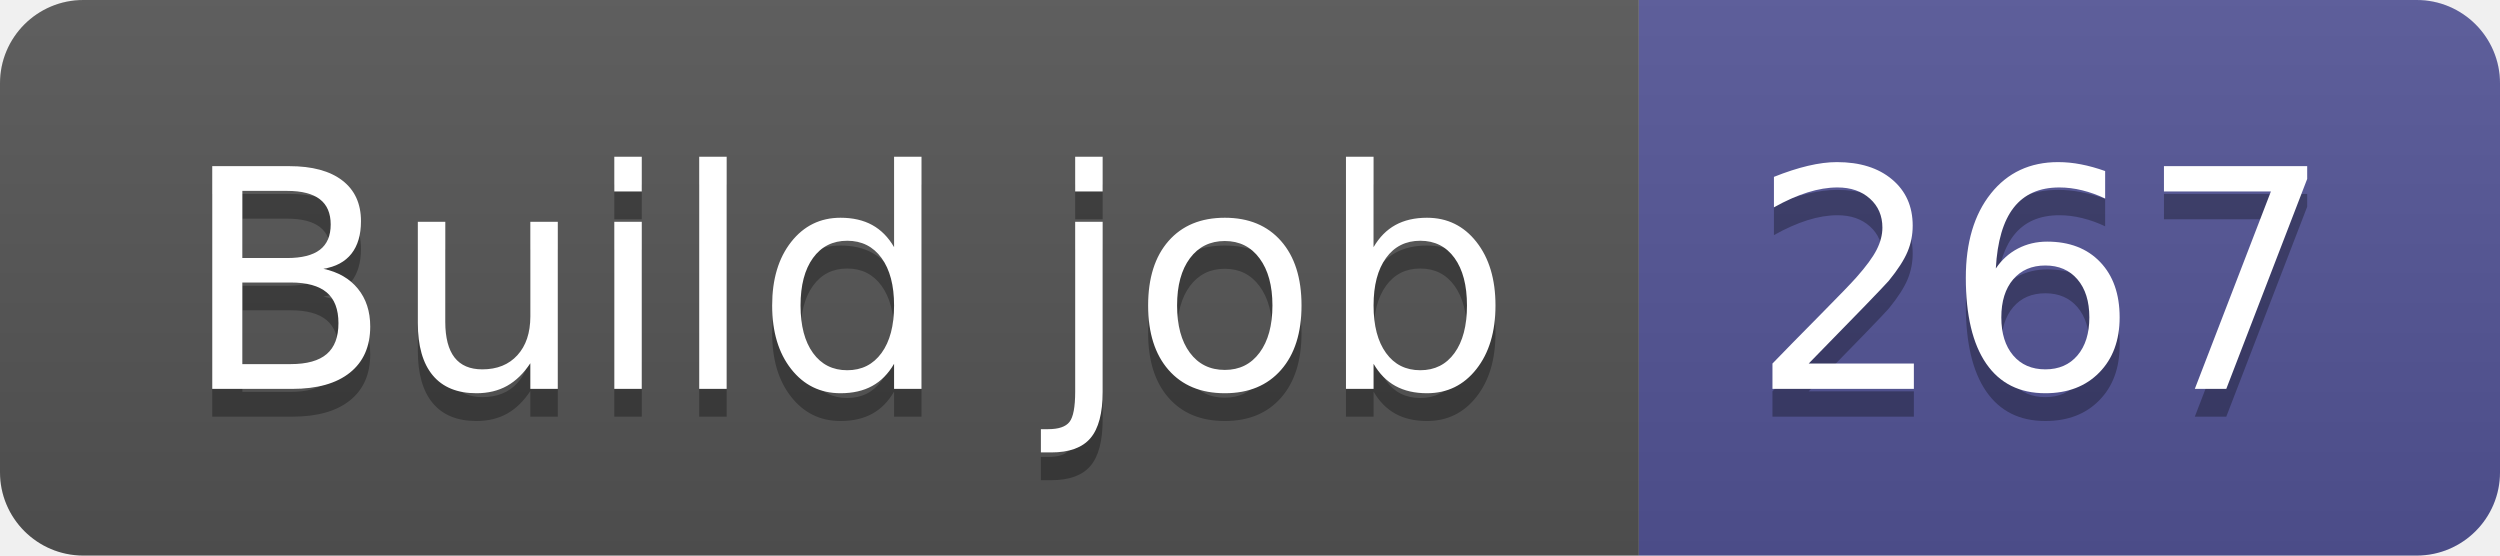
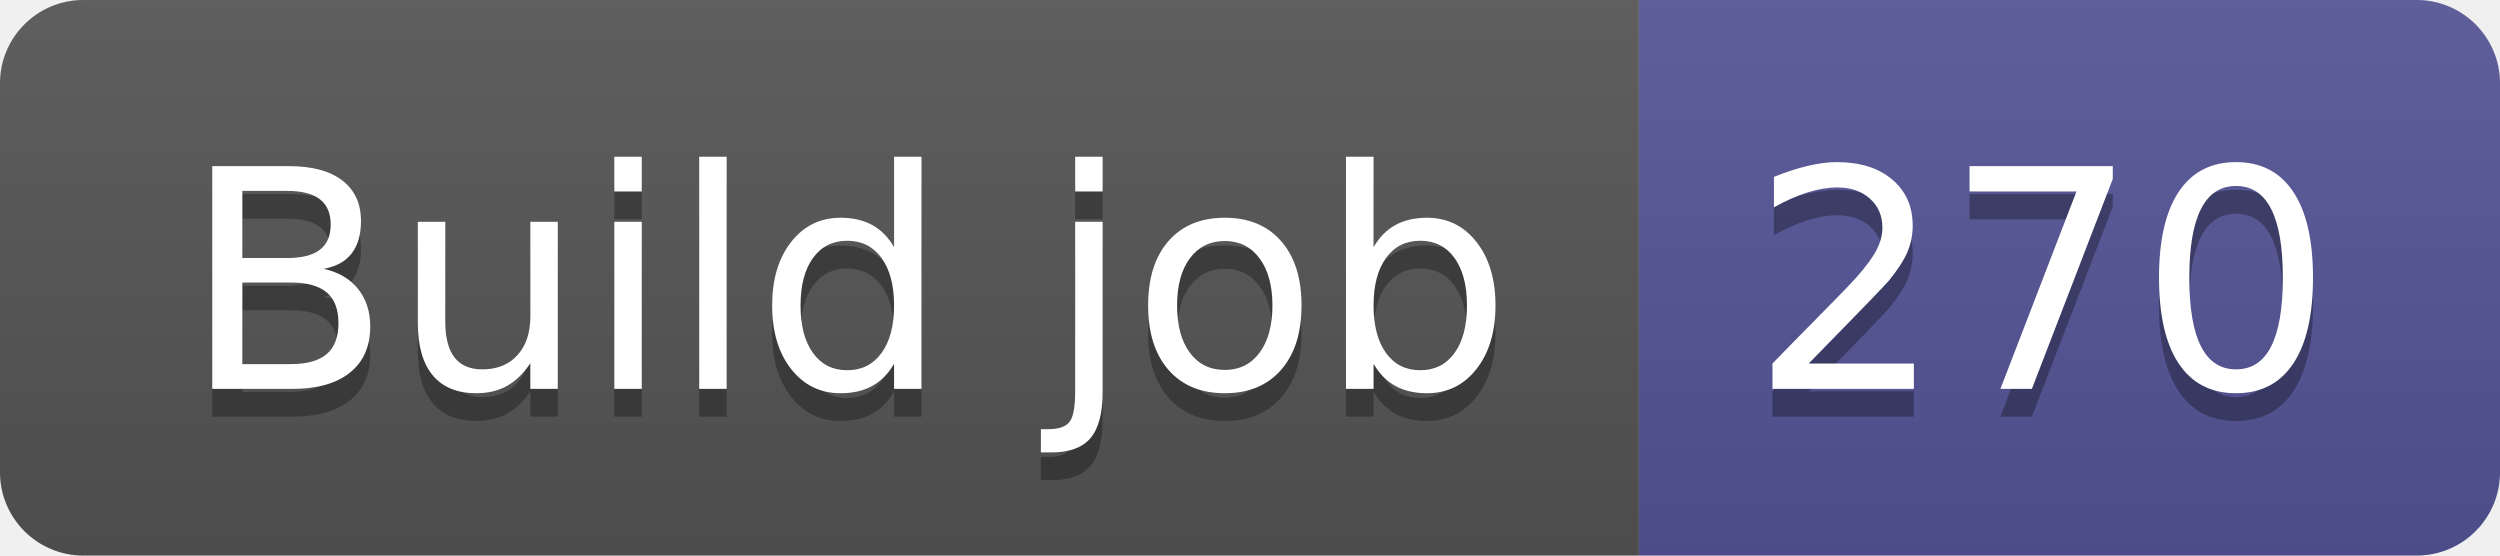
- <svg xmlns="http://www.w3.org/2000/svg" width="90" height="20" role="img" aria-label="Build job: 267">
+ <svg xmlns="http://www.w3.org/2000/svg" width="90" height="20" role="img" aria-label="Build job: 270">
  <linearGradient id="s" x2="0" y2="100%">
    <stop offset="0" stop-color="#bbb" stop-opacity=".1" />
    <stop offset="1" stop-opacity=".1" />
  </linearGradient>
  <clipPath id="r">
    <rect width="90" height="20" rx="3" fill="#fff" />
  </clipPath>
  <g clip-path="url(#r)">
    <rect width="59" height="20" fill="#555" />
    <rect x="59" width="31" height="20" fill="#535597" />
    <rect width="90" height="20" fill="url(#s)" />
  </g>
  <g fill="#fff" text-anchor="middle" font-family="Verdana,Geneva,DejaVu Sans,sans-serif" text-rendering="geometricPrecision" font-size="110">
    <text aria-hidden="true" x="305" y="150" fill="#010101" fill-opacity=".3" transform="scale(.1)" textLength="490">Build job</text>
    <text x="305" y="140" transform="scale(.1)" fill="#fff" textLength="490">Build job</text>
-     <text aria-hidden="true" x="735" y="150" fill="#010101" fill-opacity=".3" transform="scale(.1)" textLength="210">267</text>
-     <text x="735" y="140" transform="scale(.1)" fill="#fff" textLength="210">267</text>
+     <text aria-hidden="true" x="735" y="150" fill="#010101" fill-opacity=".3" transform="scale(.1)" textLength="210">270</text>
+     <text x="735" y="140" transform="scale(.1)" fill="#fff" textLength="210">270</text>
  </g>
</svg>
